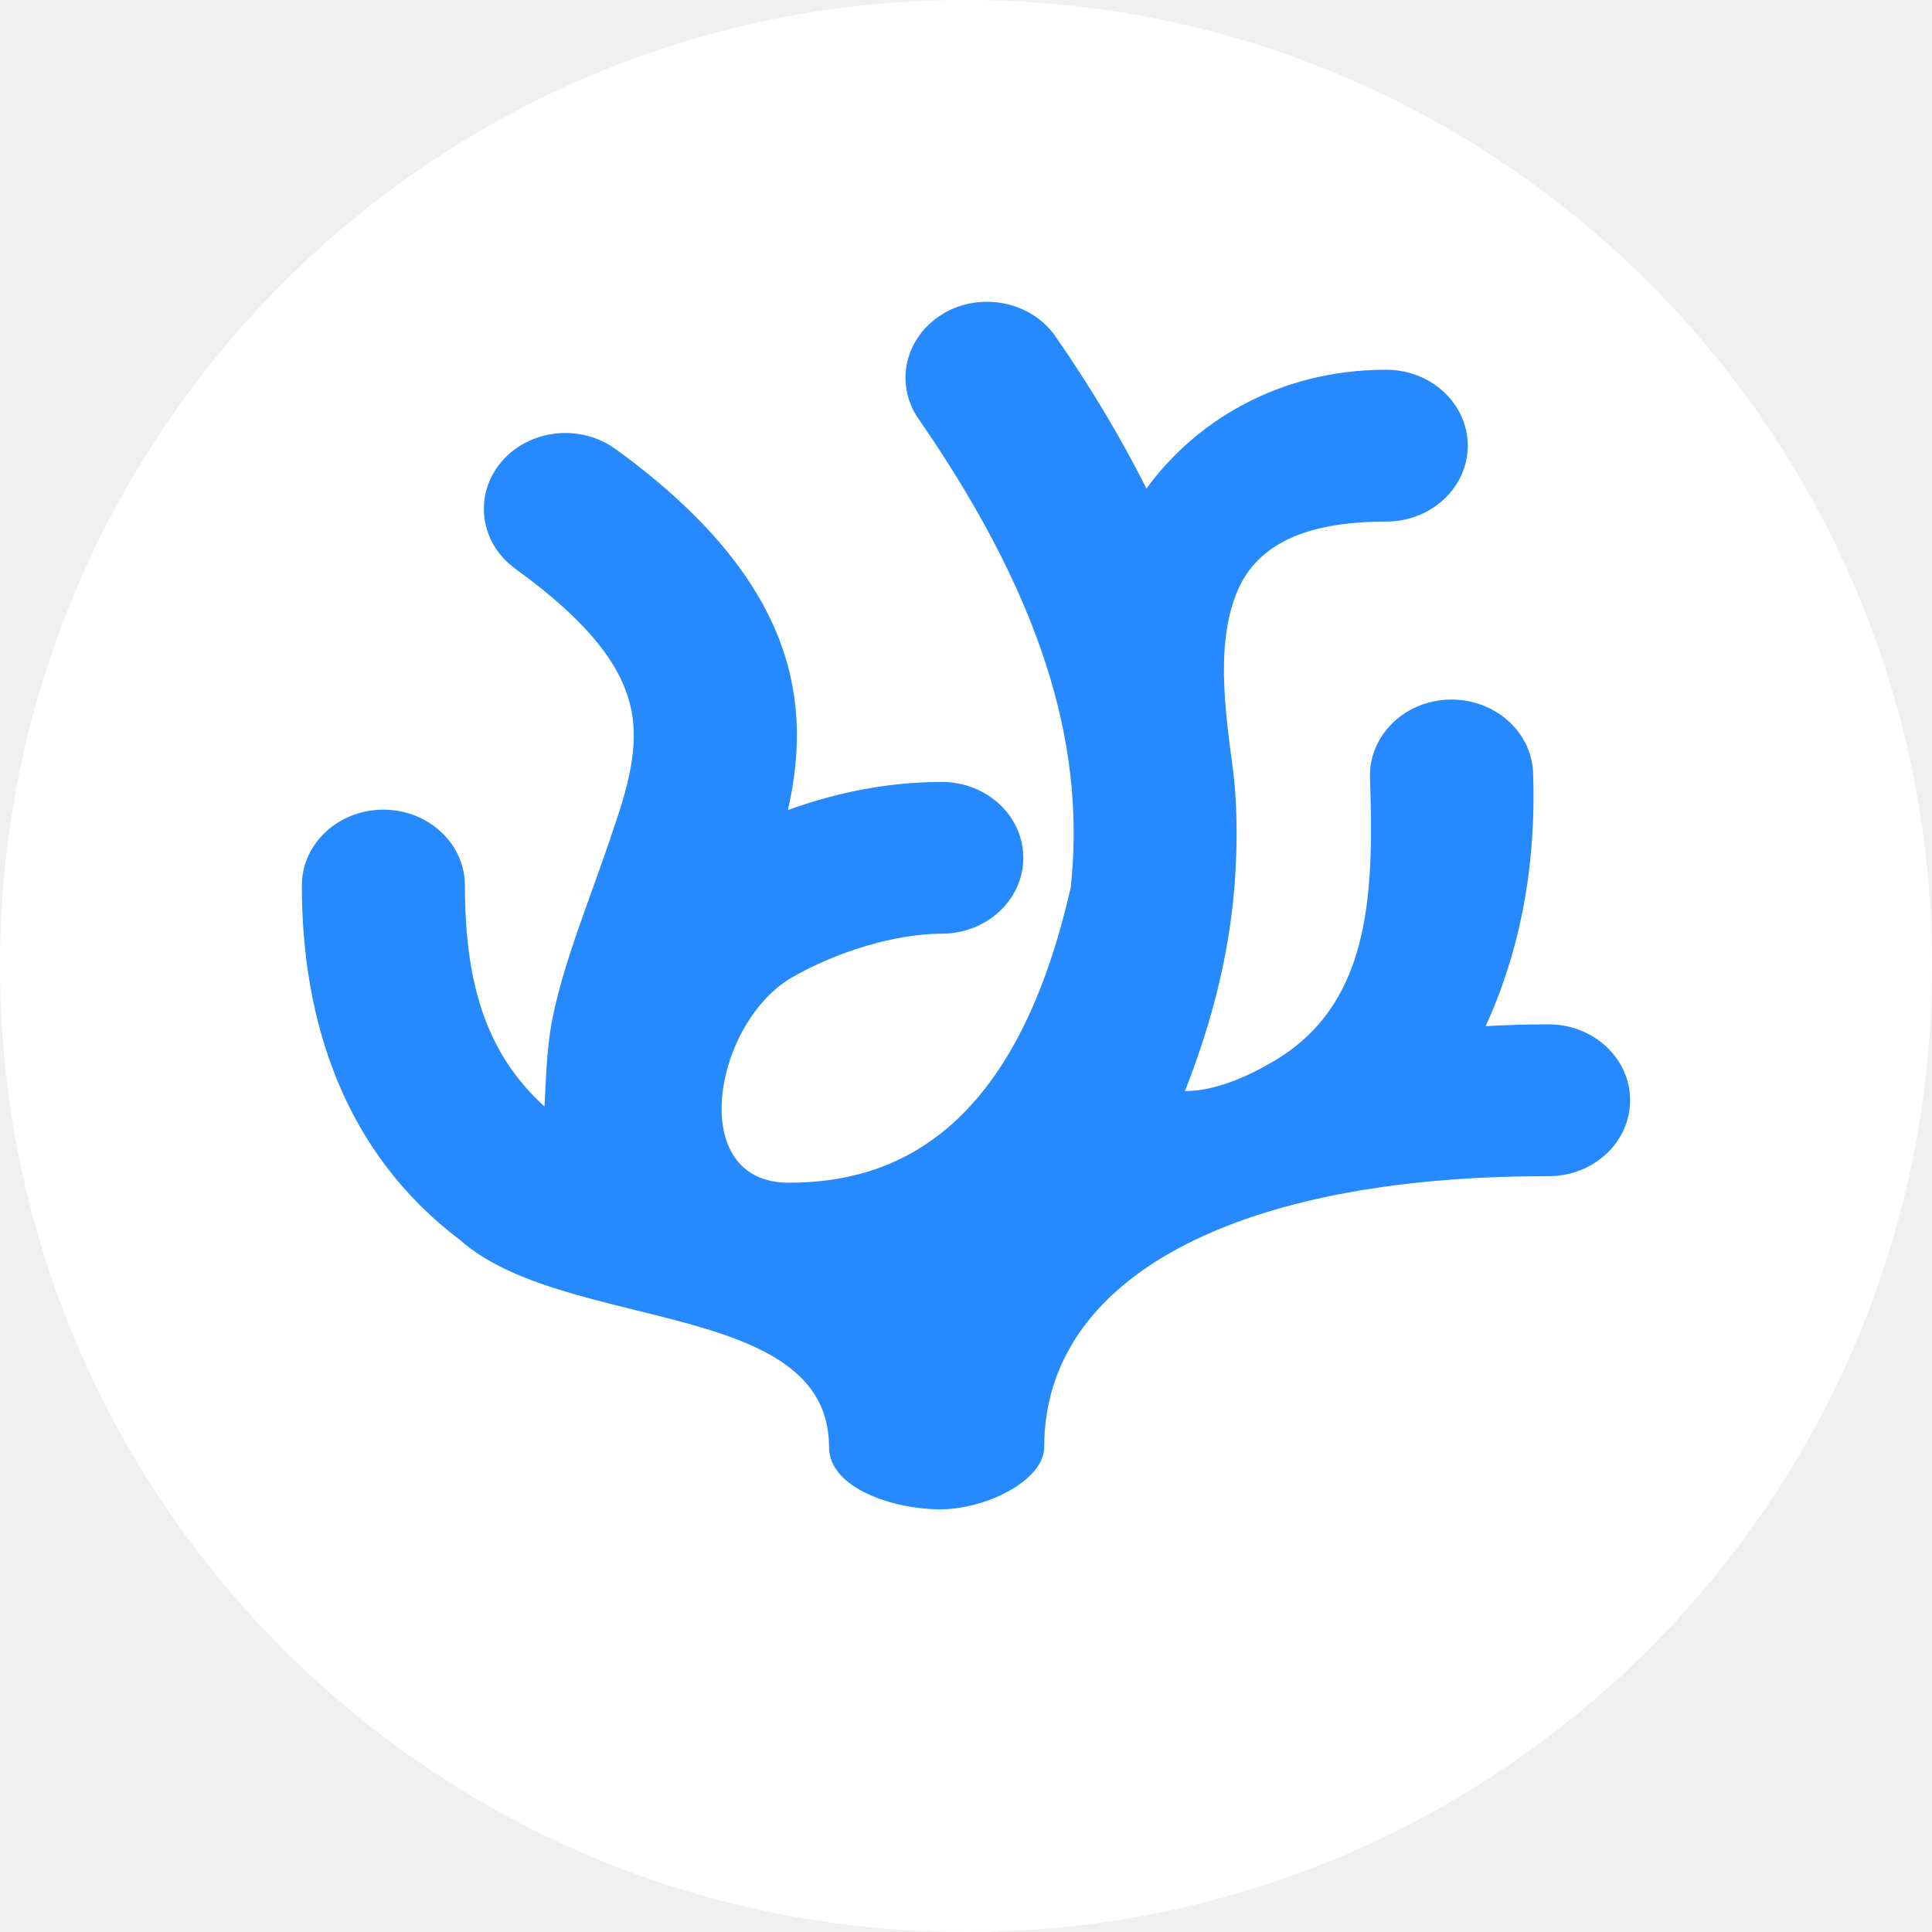
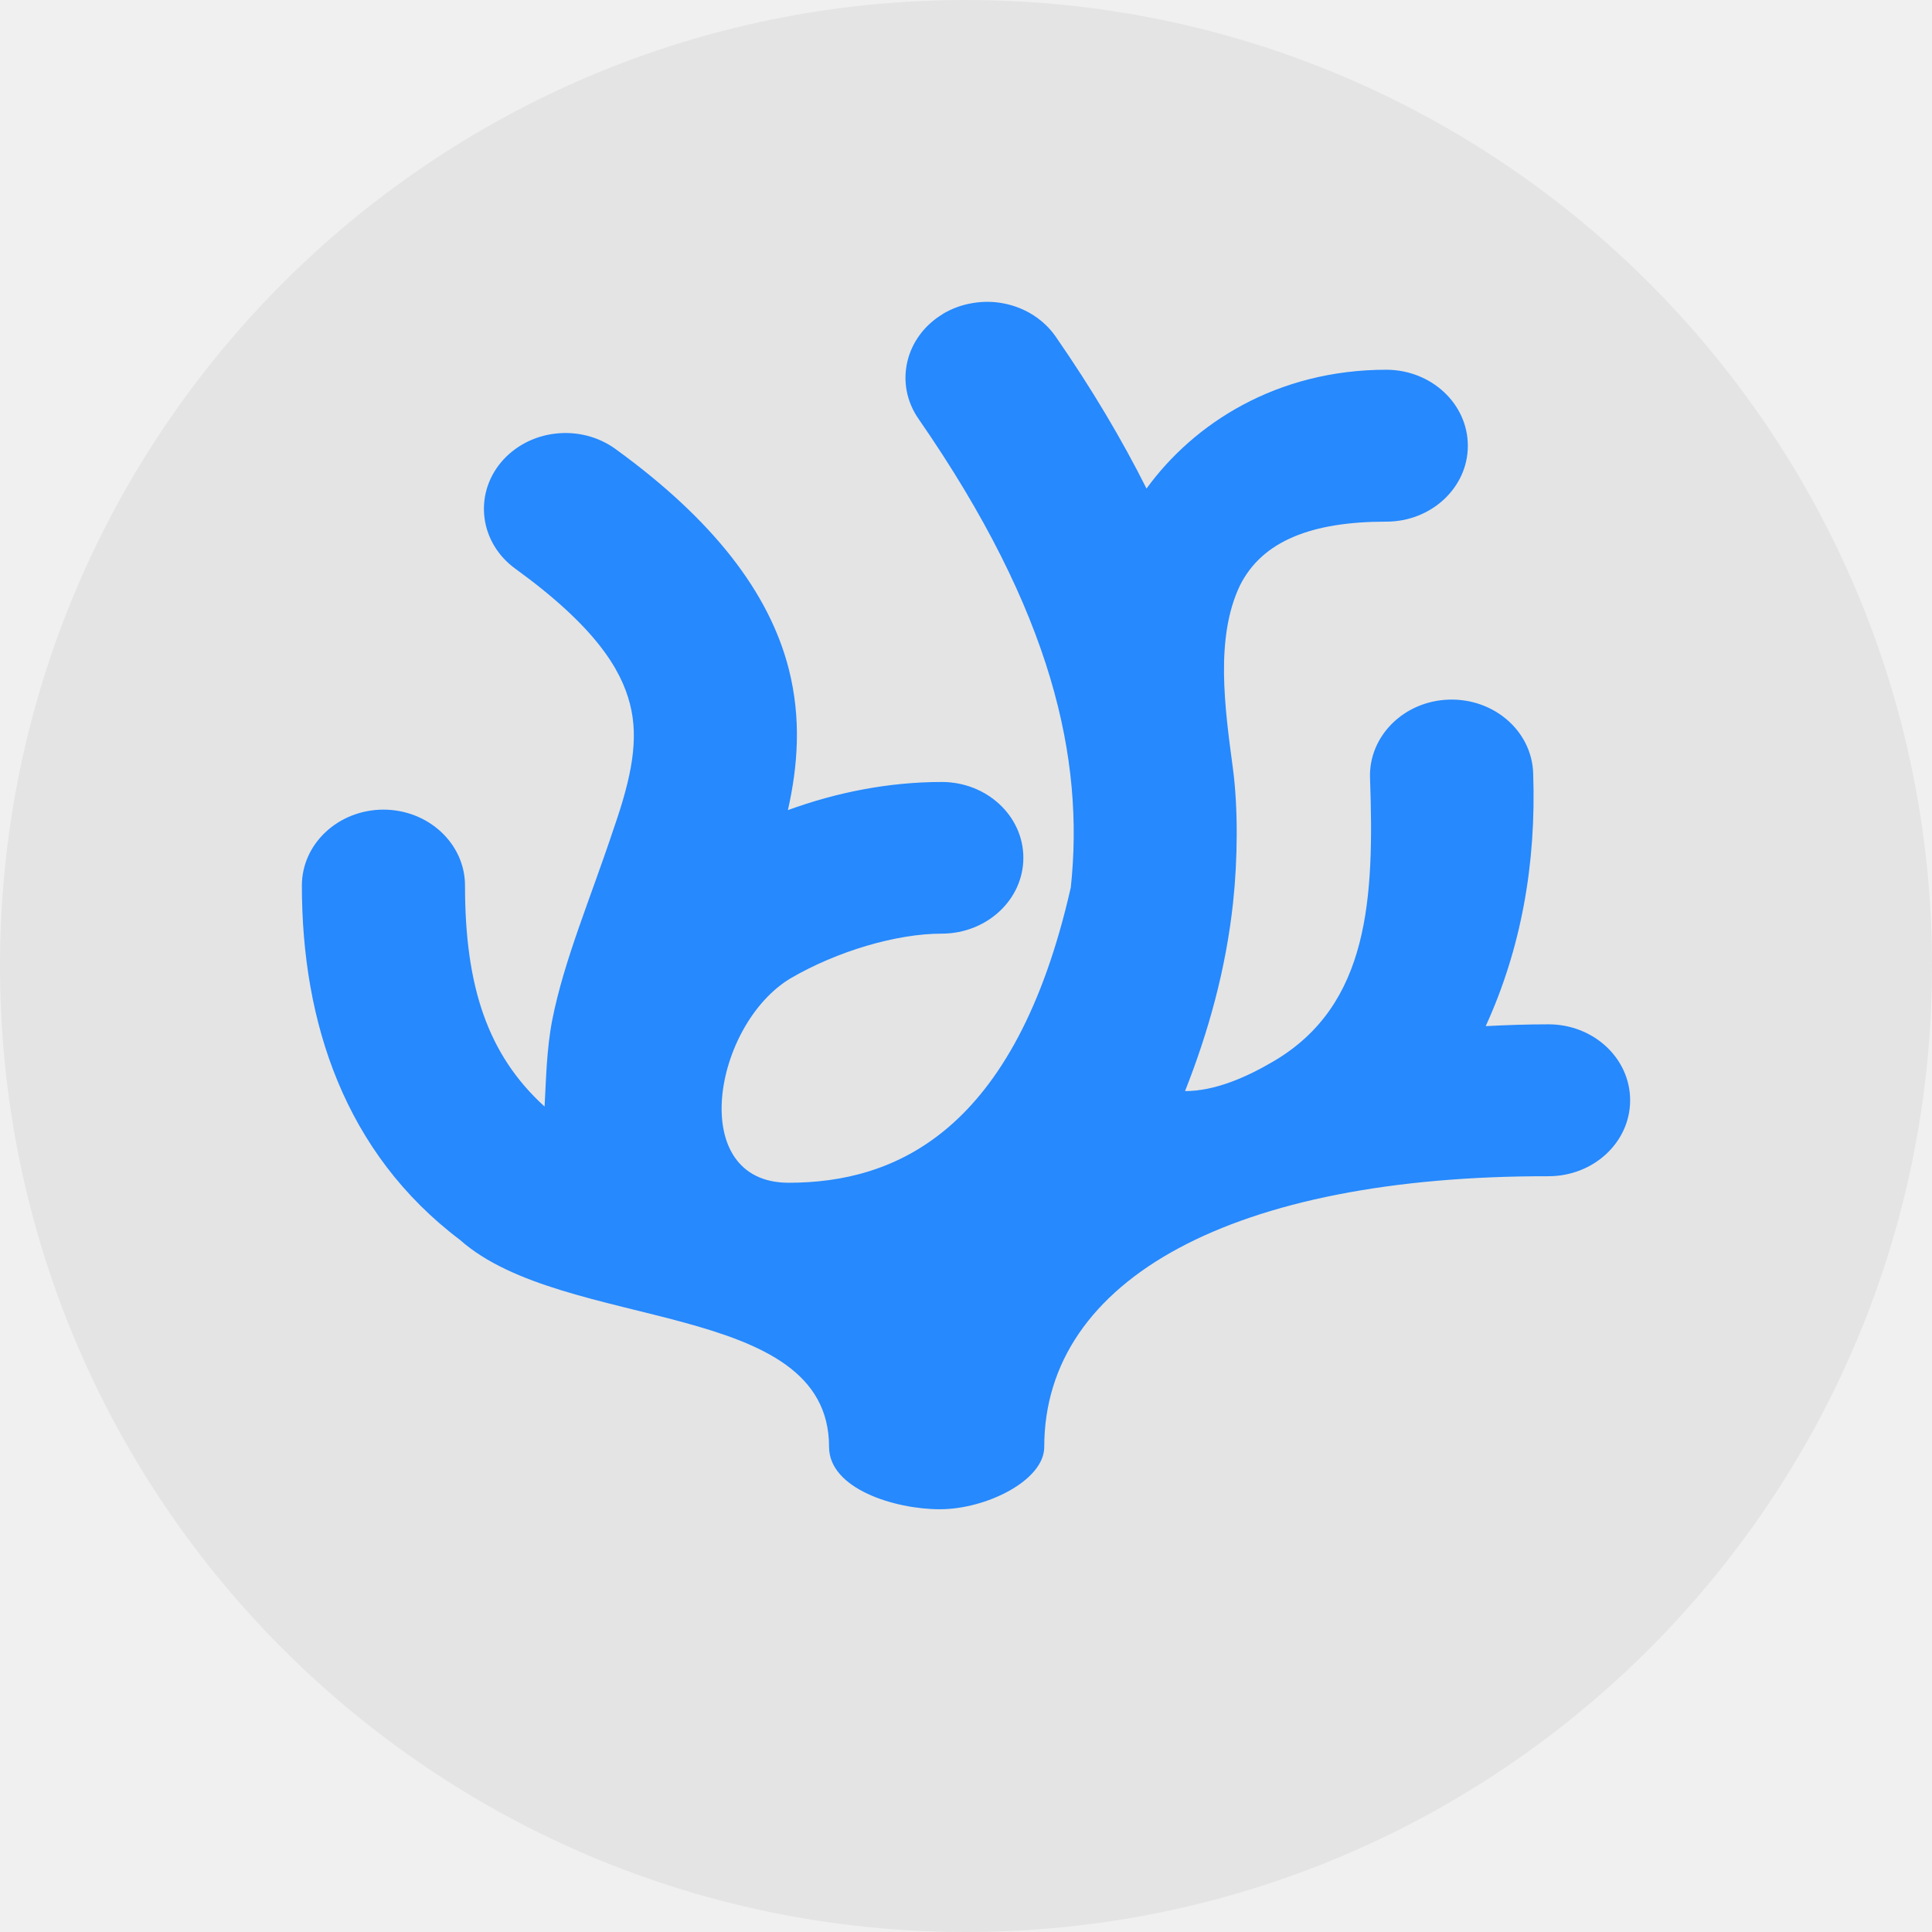
- <svg xmlns="http://www.w3.org/2000/svg" width="16" height="16" version="1.1" viewBox="0 0 16 16">
-   <g transform="matrix(.28772 0 0 .28772 -1.7588 -1.2343)">
-     <ellipse cx="33.918" cy="32.094" rx="27.805" ry="27.805" fill="#fff" stroke-width=".993" />
-     <path d="m33.254 13.325c-1.091 0.653-1.406 2.006-0.703 3.02 3.865 5.584 4.777 9.796 4.381 13.486-1.6 7.068-5.077 8.502-8.116 8.502-2.967 0-2.172-4.555 0.058-5.889 1.331-0.775 3.036-1.279 4.345-1.279 1.297 0 2.348-0.978 2.348-2.184 0-1.207-1.051-2.184-2.348-2.184-1.528 0-3.028 0.3-4.428 0.81 0.286-1.259 0.392-2.619 0.022-4.065-0.561-2.196-2.177-4.293-4.982-6.326-0.491-0.357-1.115-0.517-1.733-0.446-0.618 0.071-1.181 0.368-1.563 0.825-0.796 0.952-0.612 2.325 0.412 3.066 2.285 1.656 3.04 2.882 3.298 3.891 0.258 1.009 0.05 2.092-0.468 3.579-0.663 2.005-1.432 3.794-1.769 5.51-0.166 0.845-0.18 1.764-0.223 2.498-1.646-1.497-2.29-3.473-2.29-6.36-3.82e-4 -1.206-1.052-2.184-2.348-2.184-1.296 0.001-2.345 0.978-2.346 2.184 0 3.943 1.236 7.696 4.549 10.199 2.999 2.666 10.625 1.68 10.625 5.96 0 1.208 1.895 1.796 3.191 1.796 1.33 0 3.003-0.829 3.003-1.796 0-4.855 5.484-7.806 14.513-7.793 1.297 0.002 2.349-0.975 2.351-2.182 0.002-1.207-1.047-2.187-2.344-2.189-0.617-7.14e-4 -1.219 0.019-1.813 0.052 1.009-2.215 1.457-4.653 1.365-7.287-0.043-1.206-1.128-2.151-2.424-2.112-1.297 0.039-2.313 1.05-2.271 2.256 0.122 3.449-0.016 6.528-2.77 8.151-0.783 0.461-1.693 0.861-2.557 0.861 0.67-1.701 1.176-3.496 1.384-5.431 0.132-1.235 0.146-2.702-0.004-3.841-0.234-1.766-0.517-3.768 0.201-5.277 0.645-1.299 2.091-1.843 4.214-1.843 1.296-0.001 2.345-0.979 2.346-2.184 7.64e-4 -1.207-1.05-2.185-2.346-2.187-3.155 0-5.546 1.549-6.902 3.421-0.709-1.413-1.572-2.868-2.615-4.375-0.337-0.487-0.867-0.829-1.476-0.952-0.301-0.061-0.612-0.066-0.916-0.016-0.304 0.051-0.593 0.157-0.853 0.312z" fill="#2689fd" stroke-width=".369" />
-   </g>
+ <svg xmlns="http://www.w3.org/2000/svg" width="16" height="16" version="1.1">
+   <circle style="fill:#e4e4e4" cx="8" cy="8" r="8" />
+   <path style="fill:#2689fd" d="M 7.809,2.6 C 7.495,2.788 7.404,3.177 7.607,3.469 8.719,5.075 8.981,6.287 8.868,7.349 8.407,9.382 7.407,9.795 6.532,9.795 5.679,9.795 5.907,8.484 6.549,8.101 6.932,7.878 7.423,7.732 7.799,7.732 8.172,7.732 8.475,7.451 8.475,7.104 8.475,6.757 8.172,6.476 7.799,6.476 7.36,6.476 6.928,6.562 6.525,6.709 6.607,6.346 6.638,5.955 6.532,5.539 6.37,4.907 5.905,4.304 5.098,3.719 4.957,3.616 4.777,3.57 4.599,3.591 4.422,3.611 4.26,3.697 4.15,3.828 3.921,4.102 3.974,4.497 4.268,4.71 4.926,5.187 5.143,5.54 5.217,5.83 5.292,6.12 5.232,6.432 5.083,6.86 4.892,7.436 4.671,7.951 4.574,8.445 4.526,8.688 4.522,8.952 4.51,9.164 4.036,8.733 3.851,8.165 3.851,7.334 3.851,6.987 3.548,6.705 3.175,6.705 2.802,6.706 2.5,6.987 2.5,7.334 2.5,8.469 2.856,9.548 3.809,10.268 4.672,11.035 6.866,10.752 6.866,11.983 6.866,12.33 7.411,12.499 7.784,12.499 8.167,12.499 8.648,12.261 8.648,11.983 8.648,10.586 10.226,9.737 12.824,9.741 13.197,9.741 13.5,9.46 13.5,9.113 13.501,8.766 13.199,8.484 12.826,8.483 12.648,8.483 12.475,8.489 12.304,8.498 12.595,7.861 12.724,7.159 12.697,6.402 12.685,6.054 12.373,5.783 12,5.794 11.627,5.805 11.334,6.096 11.346,6.443 11.381,7.435 11.342,8.321 10.549,8.788 10.324,8.921 10.062,9.036 9.814,9.036 10.007,8.547 10.152,8.03 10.212,7.473 10.25,7.118 10.254,6.696 10.211,6.368 10.143,5.86 10.062,5.284 10.268,4.85 10.454,4.476 10.87,4.32 11.481,4.32 11.854,4.32 12.156,4.038 12.156,3.692 12.156,3.344 11.854,3.063 11.481,3.062 10.573,3.062 9.885,3.508 9.495,4.046 9.291,3.64 9.043,3.221 8.743,2.788 8.646,2.648 8.493,2.549 8.318,2.514 8.231,2.496 8.142,2.495 8.055,2.51 7.967,2.524 7.884,2.555 7.809,2.599 Z" />
</svg>
